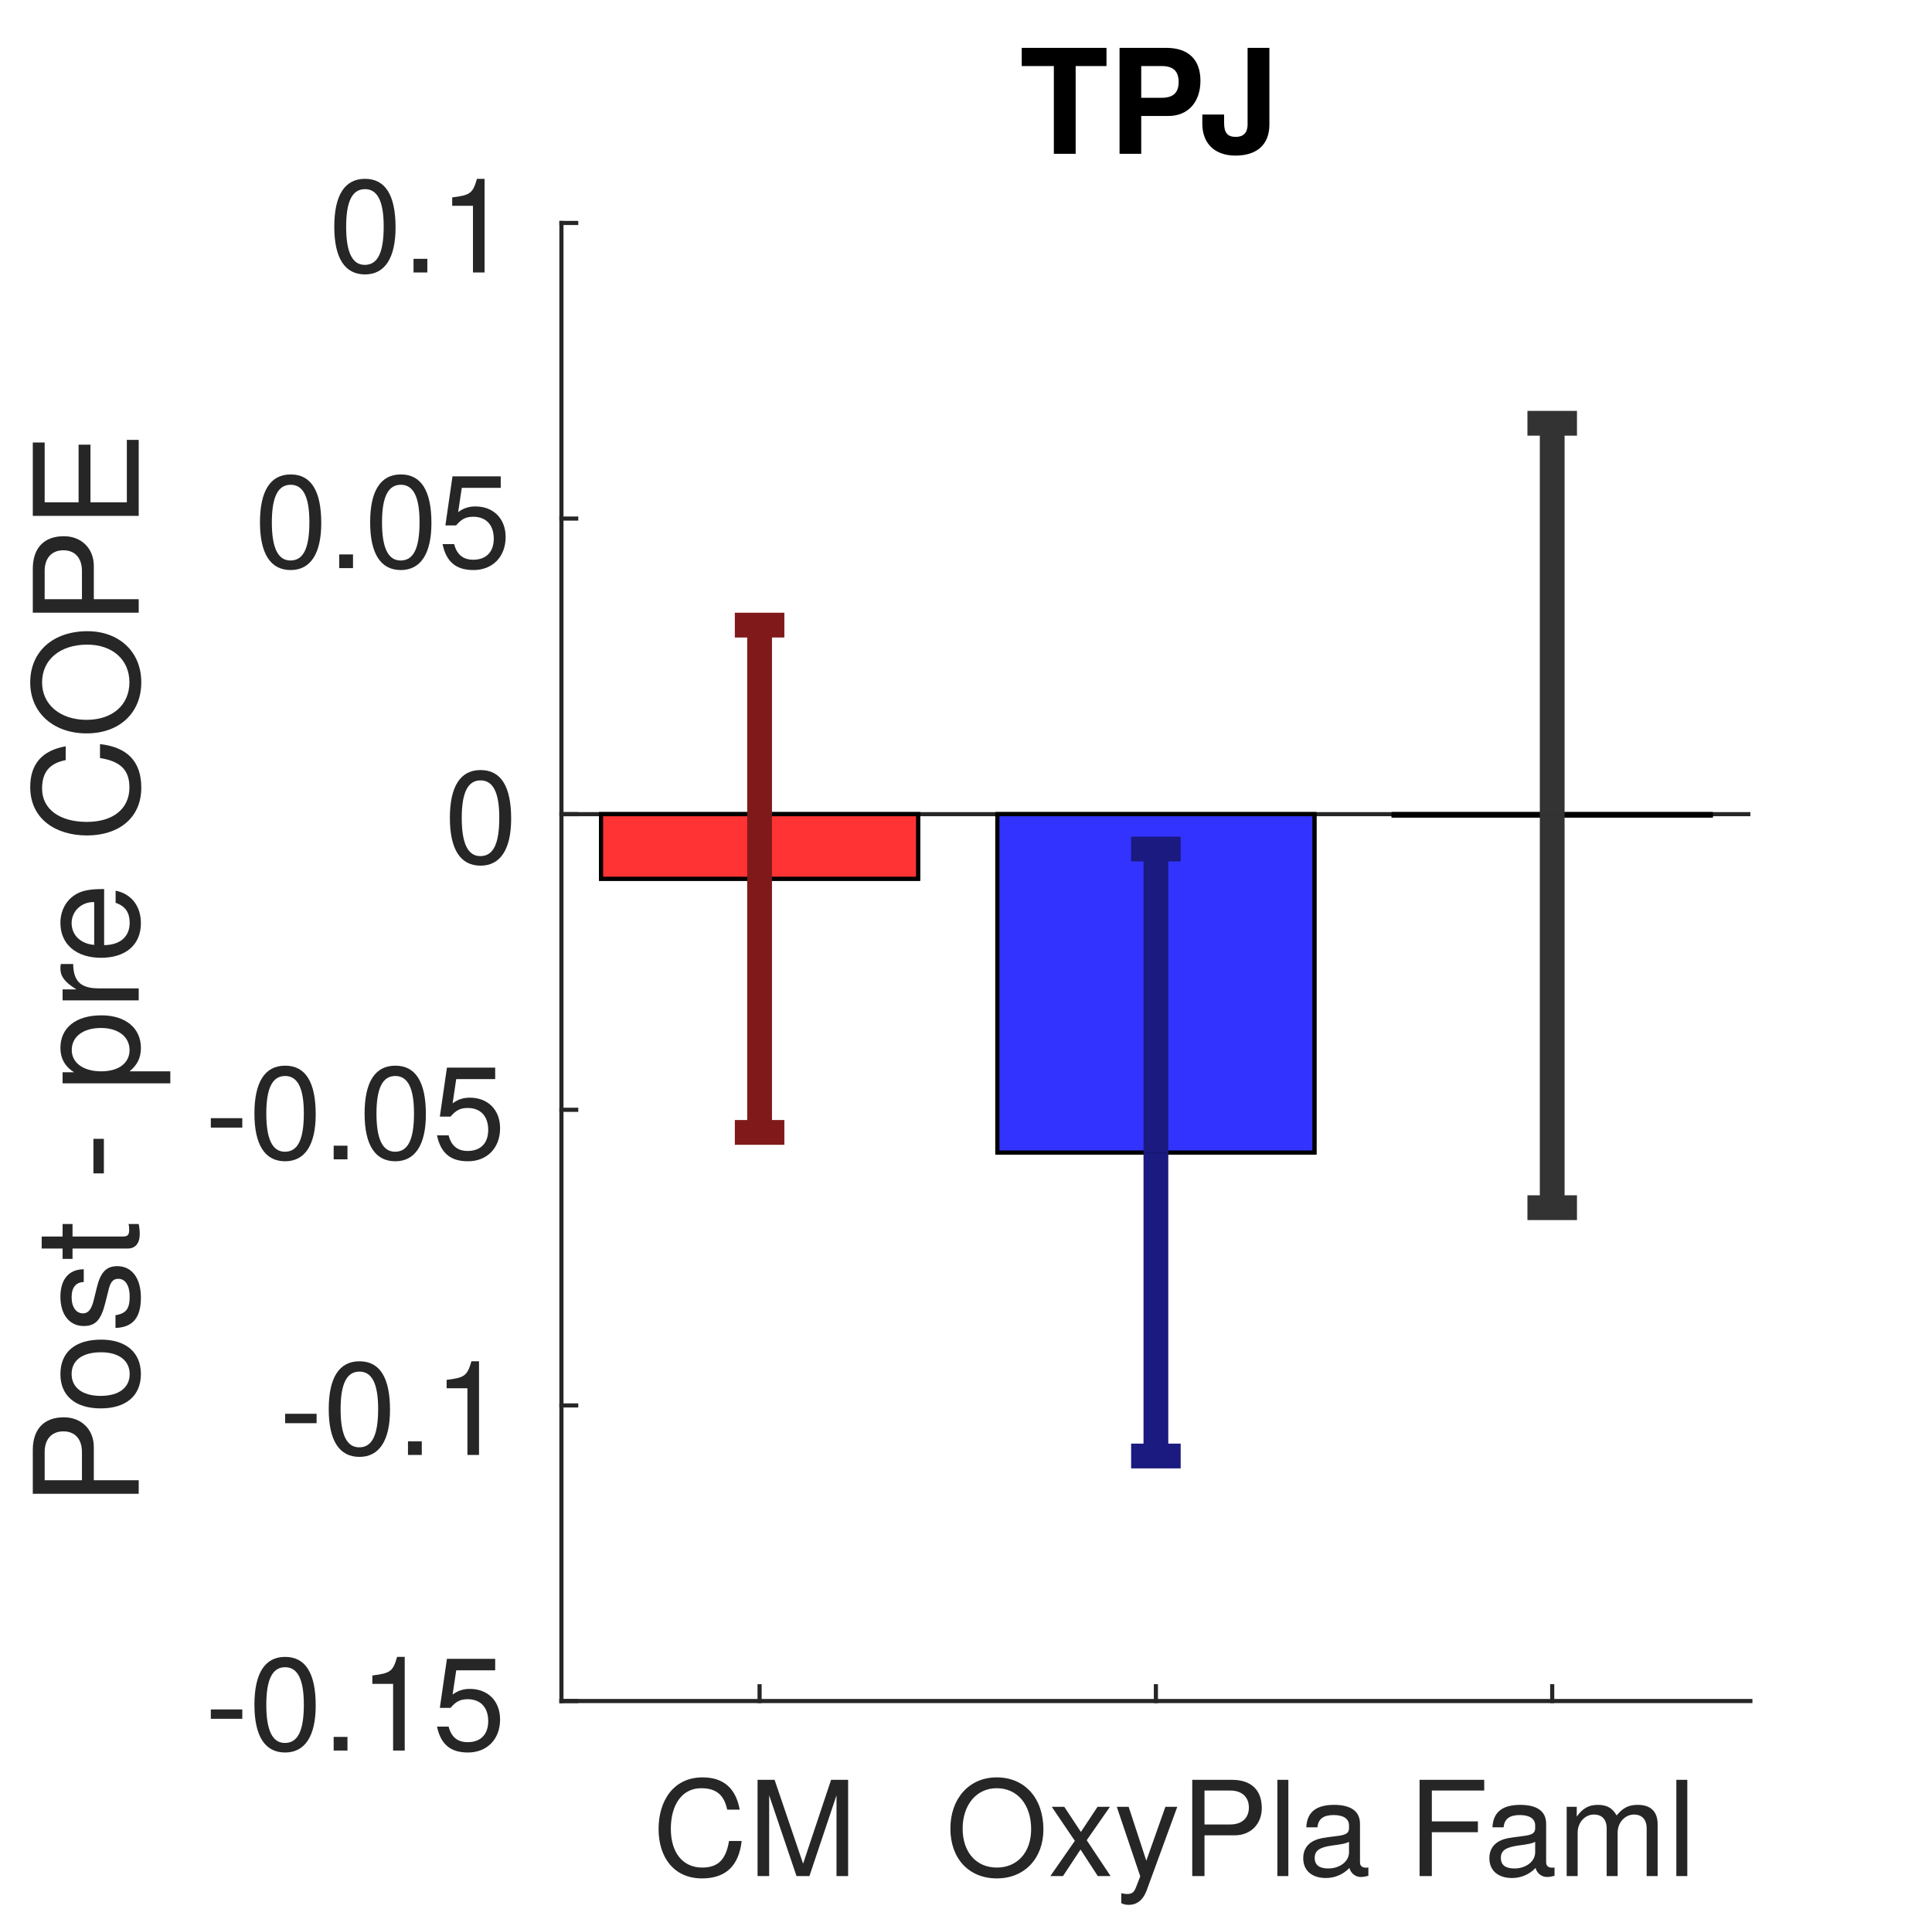
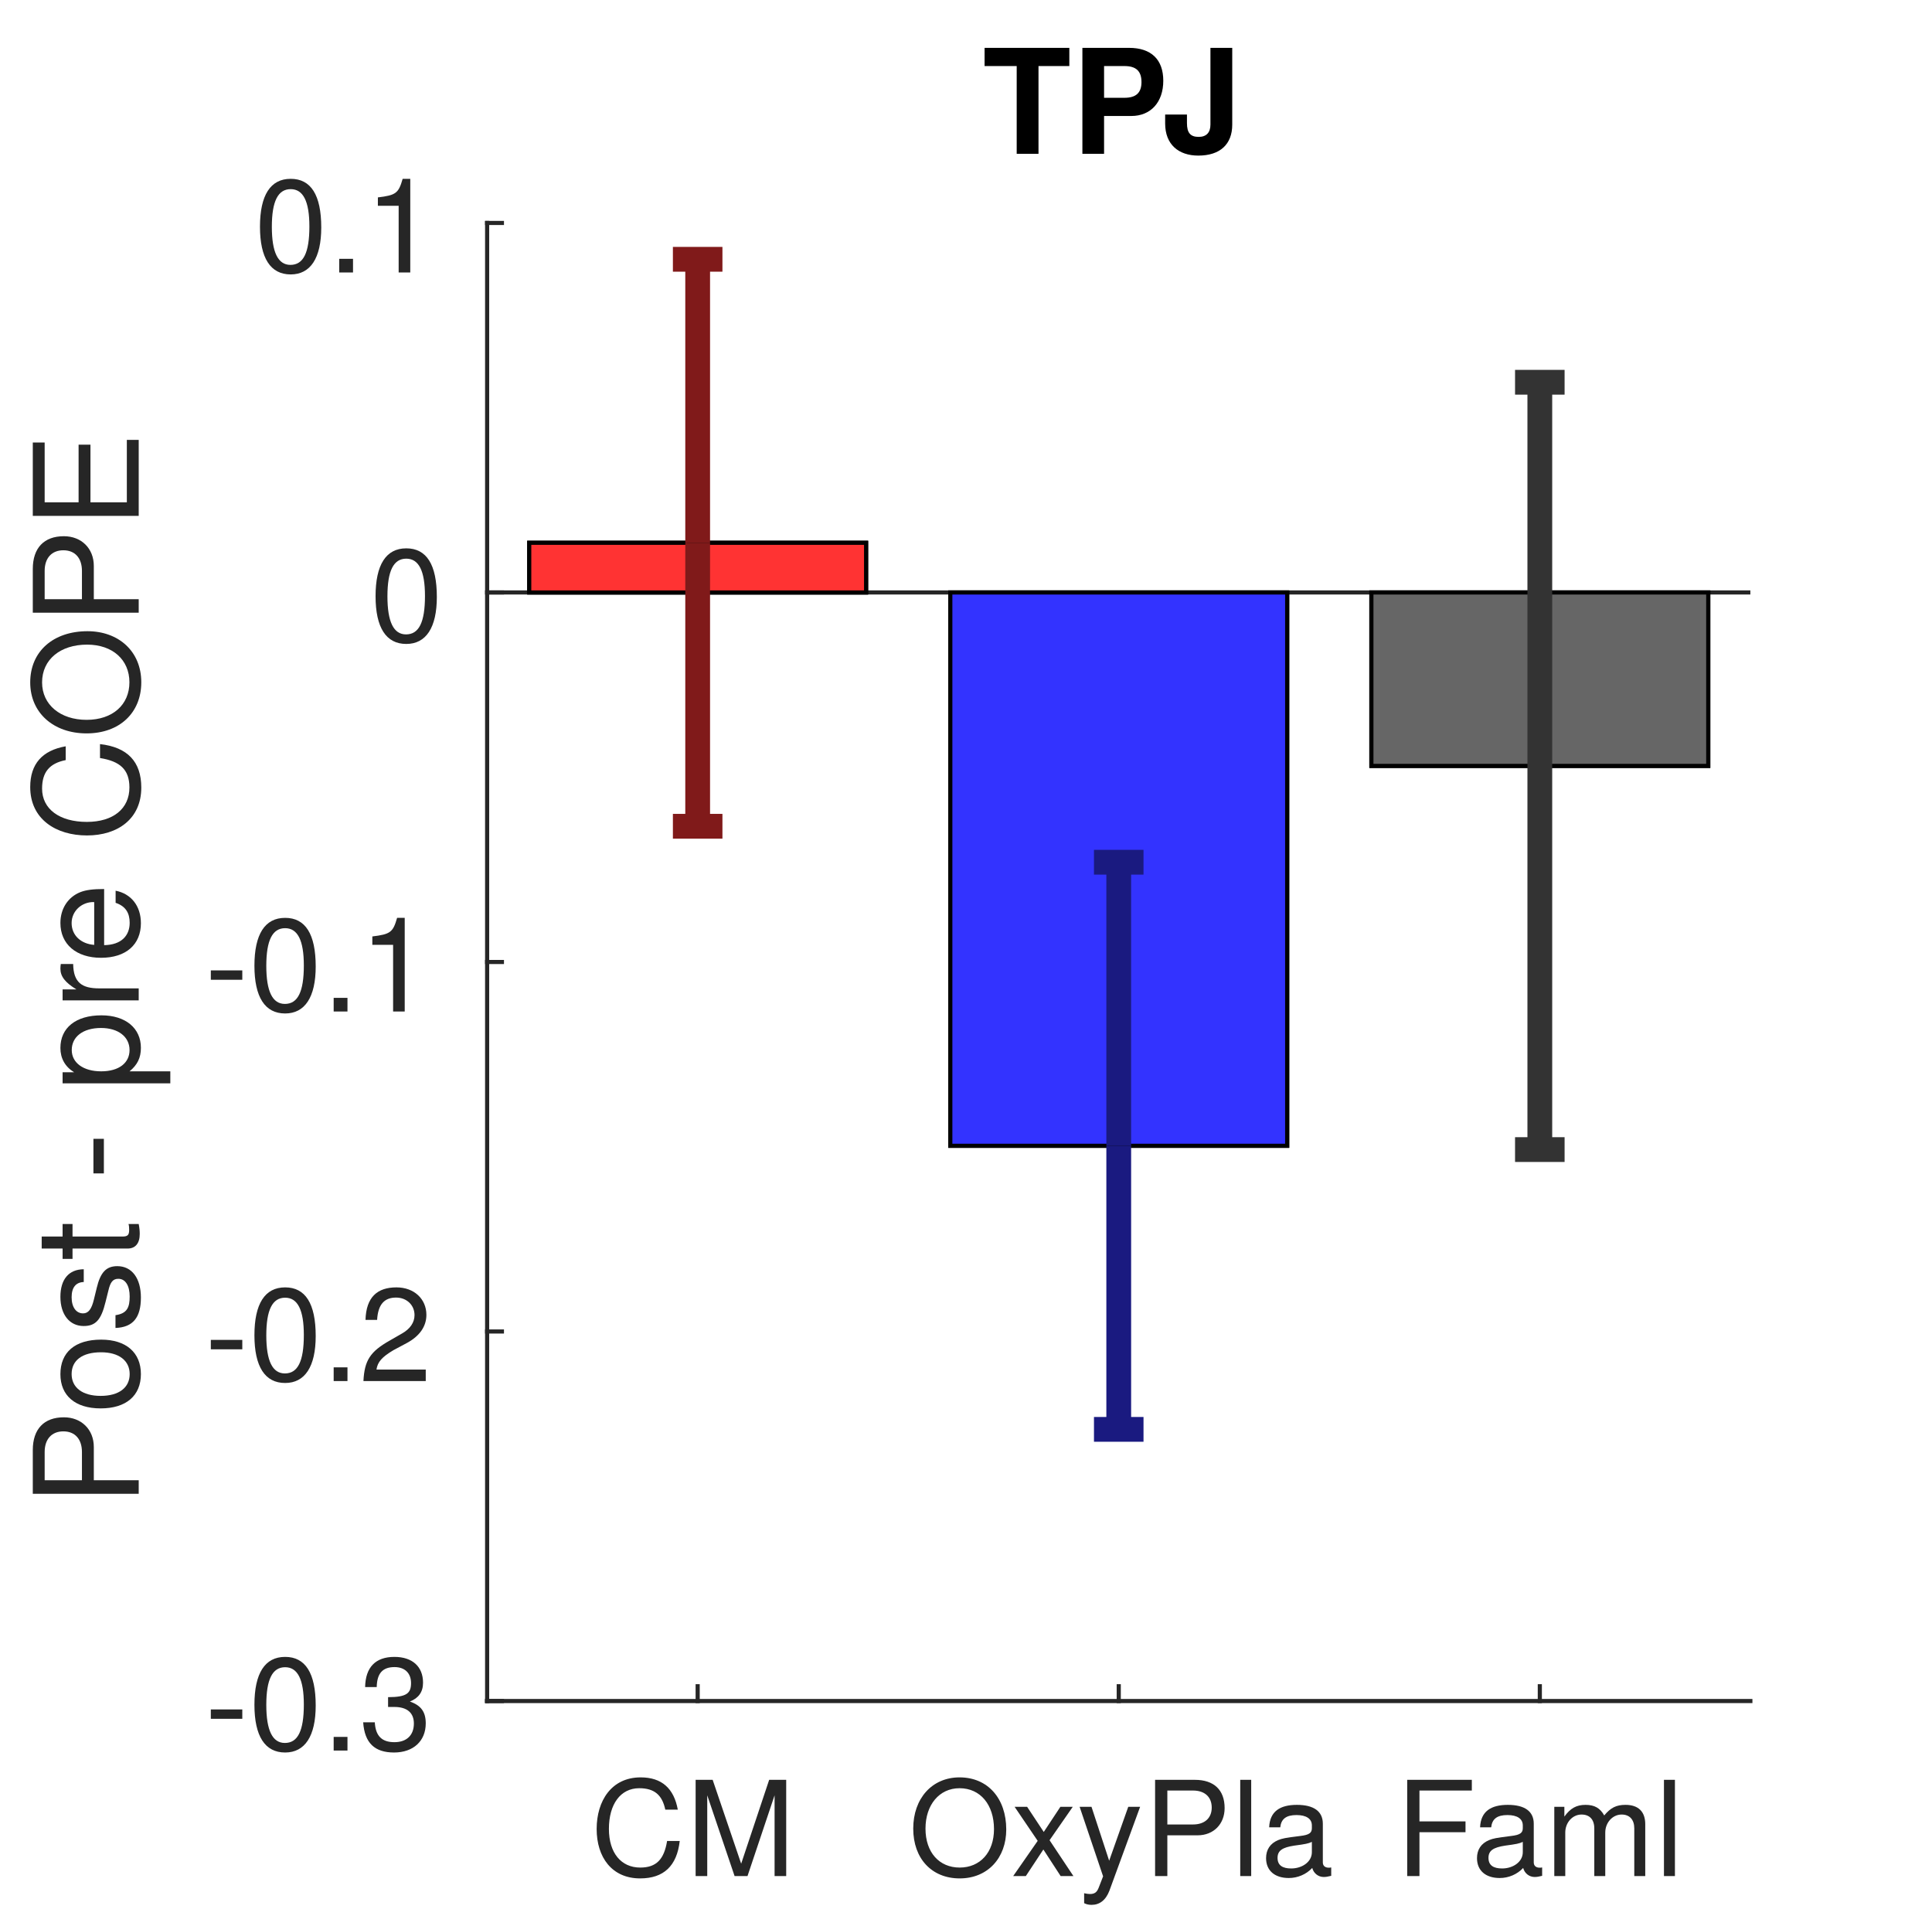
<svg xmlns="http://www.w3.org/2000/svg" style="fill-opacity:1; color-rendering:auto; color-interpolation:auto; text-rendering:auto; stroke:black; stroke-linecap:square; stroke-miterlimit:10; shape-rendering:auto; stroke-opacity:1; fill:black; stroke-dasharray:none; font-weight:normal; stroke-width:1; font-family:'Dialog'; font-style:normal; stroke-linejoin:miter; font-size:12px; stroke-dashoffset:0; image-rendering:auto;" width="234" height="232">
  <defs id="genericDefs" />
  <g>
    <defs id="defs1">
      <clipPath clipPathUnits="userSpaceOnUse" id="clipPath1">
        <path d="M0 0 L234 0 L234 232 L0 232 L0 0 Z" />
      </clipPath>
      <font horiz-adv-x="50.0" id="font1">
        <font-face ascent="95.2" descent="21.3" units-per-em="100" style="font-style:normal; font-family:Helvetica Neue; font-weight:normal;" />
        <missing-glyph horiz-adv-x="50.0" d="M40.9 66.6 L10.2 66.6 L10.2 4.7 L40.9 4.7 ZM46 71.2 L46 0.1 L5.1 0.1 L5.1 71.2 Z" />
        <glyph unicode="M" horiz-adv-x="87.1" d="M8 71.4 L8 0 L17 0 L17 59.4 L17.2 59.4 L39.5 0 L47.6 0 L69.9 59.4 L70.1 59.4 L70.1 0 L79.1 0 L79.1 71.4 L66.1 71.4 L43.5 11.4 L21 71.4 Z" />
        <glyph unicode="C" horiz-adv-x="72.2" d="M58 49.9 L67.5 49.9 Q66.7 55.6 64.1 59.95 Q61.5 64.3 57.6 67.2 Q53.7 70.1 48.7 71.6 Q43.7 73.1 38.1 73.1 Q29.9 73.1 23.55 70.15 Q17.2 67.2 12.95 62.1 Q8.7 57 6.5 50.15 Q4.3 43.3 4.3 35.5 Q4.3 27.7 6.35 20.9 Q8.4 14.1 12.5 9.1 Q16.6 4.1 22.8 1.25 Q29 -1.6 37.3 -1.6 Q51 -1.6 58.9 5.9 Q66.8 13.4 68.2 26.9 L58.7 26.9 Q58.4 22.5 56.9 18.7 Q55.4 14.9 52.75 12.15 Q50.1 9.4 46.45 7.85 Q42.8 6.3 38.1 6.3 Q31.7 6.3 27.1 8.7 Q22.5 11.1 19.55 15.15 Q16.6 19.2 15.2 24.65 Q13.8 30.1 13.8 36.2 Q13.8 41.8 15.2 47 Q16.6 52.2 19.55 56.25 Q22.5 60.3 27.05 62.7 Q31.6 65.1 38 65.1 Q45.5 65.1 50.95 61.3 Q56.4 57.5 58 49.9 Z" />
        <glyph unicode="a" horiz-adv-x="53.7" d="M52.2 0.2 Q50 -1.1 46.1 -1.1 Q42.8 -1.1 40.85 0.75 Q38.9 2.6 38.9 6.8 Q35.4 2.6 30.75 0.75 Q26.1 -1.1 20.7 -1.1 Q17.2 -1.1 14.05 -0.3 Q10.9 0.5 8.6 2.2 Q6.3 3.9 4.95 6.65 Q3.6 9.4 3.6 13.3 Q3.6 17.7 5.1 20.5 Q6.6 23.3 9.05 25.05 Q11.5 26.8 14.65 27.7 Q17.8 28.6 21.1 29.2 Q24.6 29.9 27.75 30.25 Q30.9 30.6 33.3 31.25 Q35.7 31.9 37.1 33.15 Q38.5 34.4 38.5 36.8 Q38.5 39.6 37.45 41.3 Q36.4 43 34.75 43.9 Q33.1 44.8 31.05 45.1 Q29 45.4 27 45.4 Q21.6 45.4 18 43.35 Q14.4 41.3 14.1 35.6 L5.6 35.6 Q5.8 40.4 7.6 43.7 Q9.4 47 12.4 49.05 Q15.4 51.1 19.25 52 Q23.1 52.9 27.5 52.9 Q31 52.9 34.45 52.4 Q37.9 51.9 40.7 50.35 Q43.5 48.8 45.2 46 Q46.9 43.2 46.9 38.7 L46.9 12.1 Q46.9 9.1 47.25 7.7 Q47.6 6.3 49.6 6.3 Q50.7 6.3 52.2 6.8 ZM38.4 26.7 Q36.8 25.5 34.2 24.95 Q31.6 24.4 28.75 24.05 Q25.9 23.7 23 23.25 Q20.1 22.8 17.8 21.8 Q15.5 20.8 14.05 18.95 Q12.6 17.1 12.6 13.9 Q12.6 11.8 13.45 10.35 Q14.3 8.9 15.65 8 Q17 7.1 18.8 6.7 Q20.6 6.3 22.6 6.3 Q26.8 6.3 29.8 7.45 Q32.8 8.6 34.7 10.35 Q36.6 12.1 37.5 14.15 Q38.4 16.2 38.4 18 Z" />
        <glyph unicode="l" horiz-adv-x="22.2" d="M6.9 71.4 L6.9 0 L15.4 0 L15.4 71.4 Z" />
        <glyph unicode="P" horiz-adv-x="64.8" d="M17.3 37.2 L17.3 63.4 L35.9 63.4 Q44 63.4 47.75 60.05 Q51.5 56.7 51.5 50.3 Q51.5 43.9 47.75 40.5 Q44 37.1 35.9 37.2 ZM7.8 71.4 L7.8 0 L17.3 0 L17.3 29.2 L39.1 29.2 Q49.9 29.1 55.45 34.7 Q61 40.3 61 50.3 Q61 60.3 55.45 65.85 Q49.9 71.4 39.1 71.4 Z" />
        <glyph unicode="y" horiz-adv-x="50.0" d="M26.7 -6.9 Q25.2 -10.7 23.75 -13.3 Q22.3 -15.9 20.55 -17.55 Q18.8 -19.2 16.65 -19.95 Q14.5 -20.7 11.7 -20.7 Q10.2 -20.7 8.7 -20.5 Q7.2 -20.3 5.8 -19.8 L5.8 -12 Q6.9 -12.5 8.35 -12.85 Q9.8 -13.2 10.8 -13.2 Q13.4 -13.2 15.15 -11.95 Q16.9 -10.7 17.8 -8.4 L21.3 0.3 L0.8 51.7 L10.4 51.7 L25.5 9.4 L25.7 9.4 L40.2 51.7 L49.2 51.7 Z" />
        <glyph unicode="x" horiz-adv-x="51.8" d="M20.3 27.2 L0.9 0 L11.2 0 L25.6 21.4 L40 0 L50.9 0 L30.9 27.9 L48.7 51.7 L38.5 51.7 L25.6 33.6 L13.2 51.7 L2.3 51.7 Z" />
        <glyph unicode="O" horiz-adv-x="76.0" d="M13.3 35.7 Q13.3 41.1 14.7 46.35 Q16.1 51.6 19.1 55.8 Q22.1 60 26.8 62.55 Q31.5 65.1 38 65.1 Q44.5 65.1 49.2 62.55 Q53.9 60 56.9 55.8 Q59.9 51.6 61.3 46.35 Q62.7 41.1 62.7 35.7 Q62.7 30.3 61.3 25.05 Q59.9 19.8 56.9 15.6 Q53.9 11.4 49.2 8.85 Q44.5 6.3 38 6.3 Q31.5 6.3 26.8 8.85 Q22.1 11.4 19.1 15.6 Q16.1 19.8 14.7 25.05 Q13.3 30.3 13.3 35.7 ZM3.8 35.7 Q3.8 28.4 5.95 21.65 Q8.1 14.9 12.4 9.7 Q16.7 4.5 23.1 1.45 Q29.5 -1.6 38 -1.6 Q46.5 -1.6 52.9 1.45 Q59.3 4.5 63.6 9.7 Q67.9 14.9 70.05 21.65 Q72.2 28.4 72.2 35.7 Q72.2 43 70.05 49.75 Q67.9 56.5 63.6 61.7 Q59.3 66.9 52.9 70 Q46.5 73.1 38 73.1 Q29.5 73.1 23.1 70 Q16.7 66.9 12.4 61.7 Q8.1 56.5 5.95 49.75 Q3.8 43 3.8 35.7 Z" />
        <glyph unicode="m" horiz-adv-x="85.3" d="M6.4 51.7 L6.4 0 L14.9 0 L14.9 32.2 Q14.9 33.7 15.65 35.95 Q16.4 38.2 18.05 40.3 Q19.7 42.4 22.35 43.9 Q25 45.4 28.7 45.4 Q31.6 45.4 33.45 44.55 Q35.3 43.7 36.4 42.15 Q37.5 40.6 37.95 38.5 Q38.4 36.4 38.4 33.9 L38.4 0 L46.9 0 L46.9 32.2 Q46.9 38.2 50.5 41.8 Q54.1 45.4 60.4 45.4 Q63.5 45.4 65.45 44.5 Q67.4 43.6 68.5 42.05 Q69.6 40.5 70 38.4 Q70.4 36.3 70.4 33.9 L70.4 0 L78.9 0 L78.9 37.9 Q78.9 41.9 77.65 44.75 Q76.4 47.6 74.15 49.4 Q71.9 51.2 68.75 52.05 Q65.6 52.9 61.7 52.9 Q56.6 52.9 52.35 50.6 Q48.1 48.3 45.5 44.1 Q43.9 48.9 40 50.9 Q36.1 52.9 31.3 52.9 Q20.4 52.9 14.6 44.1 L14.4 44.1 L14.4 51.7 Z" />
        <glyph unicode="F" horiz-adv-x="57.4" d="M7.8 71.4 L7.8 0 L17.3 0 L17.3 32.7 L50.1 32.7 L50.1 40.7 L17.3 40.7 L17.3 63.4 L54.7 63.4 L54.7 71.4 Z" />
-         <glyph unicode="5" horiz-adv-x="55.6" d="M47 62.2 L47 69.7 L12 69.7 L5.4 32.9 L12.7 32.5 Q15.2 35.5 18.45 37.35 Q21.7 39.2 25.9 39.2 Q29.5 39.2 32.45 38 Q35.4 36.8 37.5 34.65 Q39.6 32.5 40.75 29.55 Q41.9 26.6 41.9 23.1 Q41.9 18.9 40.7 15.75 Q39.5 12.6 37.45 10.5 Q35.4 8.4 32.65 7.35 Q29.9 6.3 26.9 6.3 Q23.7 6.3 21.05 7.25 Q18.4 8.2 16.45 9.95 Q14.5 11.7 13.35 14.05 Q12.2 16.4 12 19.1 L3.5 19.1 Q3.6 14.3 5.4 10.5 Q7.2 6.7 10.3 4.15 Q13.4 1.6 17.45 0.25 Q21.5 -1.1 26.1 -1.1 Q32.3 -1.1 36.95 0.85 Q41.6 2.8 44.7 6.1 Q47.8 9.4 49.35 13.65 Q50.9 17.9 50.9 22.4 Q50.9 28.5 49.1 33.05 Q47.3 37.6 44.2 40.65 Q41.1 43.7 36.9 45.2 Q32.7 46.7 28 46.7 Q24.4 46.7 20.75 45.45 Q17.1 44.2 14.8 41.6 L14.6 41.8 L18.4 62.2 Z" />
-         <glyph unicode="1" horiz-adv-x="55.6" d="M35.6 0 L35.6 70.9 L29.1 70.9 Q28.4 66.9 26.5 64.3 Q24.6 61.7 21.85 60.2 Q19.1 58.7 15.7 58.15 Q12.3 57.6 8.7 57.6 L8.7 50.8 L27.1 50.8 L27.1 0 Z" />
+         <glyph unicode="3" horiz-adv-x="55.6" d="M21.8 40.5 L21.8 33.3 Q24.2 33.6 26.9 33.6 Q30.1 33.6 32.85 32.75 Q35.6 31.9 37.6 30.15 Q39.6 28.4 40.8 25.85 Q42 23.3 42 20 Q42 16.8 40.75 14.25 Q39.5 11.7 37.4 9.95 Q35.3 8.2 32.5 7.25 Q29.7 6.3 26.6 6.3 Q19.3 6.3 15.5 10.65 Q11.7 15 11.5 21.9 L3 21.9 Q2.9 16.4 4.55 12.1 Q6.2 7.8 9.3 4.85 Q12.4 1.9 16.8 0.4 Q21.2 -1.1 26.6 -1.1 Q31.6 -1.1 36.05 0.25 Q40.5 1.6 43.8 4.3 Q47.1 7 49.05 11.05 Q51 15.1 51 20.4 Q51 26.8 47.85 31.5 Q44.7 36.2 38.2 37.6 L38.2 37.8 Q42.4 39.7 45.2 43.4 Q48 47.1 48 51.9 Q48 56.8 46.35 60.4 Q44.7 64 41.8 66.3 Q38.9 68.6 34.95 69.75 Q31 70.9 26.4 70.9 Q21.1 70.9 17.05 69.2 Q13 67.5 10.3 64.5 Q7.6 61.5 6.15 57.3 Q4.7 53.1 4.5 48 L13 48 Q13 51.1 13.8 53.9 Q14.6 56.7 16.25 58.8 Q17.9 60.9 20.45 62.15 Q23 63.4 26.4 63.4 Q31.8 63.4 35.4 60.55 Q39 57.7 39 52 Q39 49.2 37.9 47 Q36.8 44.8 34.95 43.35 Q33.1 41.9 30.65 41.15 Q28.2 40.4 25.5 40.4 L23.7 40.4 Q23.2 40.4 22.7 40.4 Q22.3 40.4 21.8 40.5 Z" />
        <glyph unicode="." horiz-adv-x="27.8" d="M8.3 11.1 L8.3 0 L19.4 0 L19.4 11.1 Z" />
        <glyph unicode="0" horiz-adv-x="55.6" d="M13.2 34.9 Q13.2 37.5 13.25 40.65 Q13.3 43.8 13.75 46.95 Q14.2 50.1 15.05 53.1 Q15.9 56.1 17.55 58.35 Q19.2 60.6 21.7 62 Q24.2 63.4 27.8 63.4 Q31.4 63.4 33.9 62 Q36.4 60.6 38.05 58.35 Q39.7 56.1 40.55 53.1 Q41.4 50.1 41.85 46.95 Q42.3 43.8 42.35 40.65 Q42.4 37.5 42.4 34.9 Q42.4 30.9 42.15 25.95 Q41.9 21 40.55 16.65 Q39.2 12.3 36.2 9.3 Q33.2 6.3 27.8 6.3 Q22.4 6.3 19.4 9.3 Q16.4 12.3 15.05 16.65 Q13.7 21 13.45 25.95 Q13.2 30.9 13.2 34.9 ZM4.2 34.8 Q4.2 30.9 4.4 26.7 Q4.6 22.5 5.4 18.5 Q6.2 14.5 7.7 10.95 Q9.2 7.4 11.8 4.7 Q14.4 2 18.35 0.45 Q22.3 -1.1 27.8 -1.1 Q33.4 -1.1 37.3 0.45 Q41.2 2 43.8 4.7 Q46.4 7.4 47.9 10.95 Q49.4 14.5 50.2 18.5 Q51 22.5 51.2 26.7 Q51.4 30.9 51.4 34.8 Q51.4 38.7 51.2 42.9 Q51 47.1 50.2 51.1 Q49.4 55.1 47.9 58.7 Q46.4 62.3 43.8 65 Q41.2 67.7 37.25 69.3 Q33.3 70.9 27.8 70.9 Q22.3 70.9 18.35 69.3 Q14.4 67.7 11.8 65 Q9.2 62.3 7.7 58.7 Q6.2 55.1 5.4 51.1 Q4.6 47.1 4.4 42.9 Q4.2 38.7 4.2 34.8 Z" />
        <glyph unicode="-" horiz-adv-x="38.9" d="M5 31.8 L5 23.8 L33.9 23.8 L33.9 31.8 Z" />
+         <glyph unicode="2" horiz-adv-x="55.6" d="M4.4 45.8 L12.9 45.8 Q12.8 49 13.55 52.15 Q14.3 55.3 16 57.8 Q17.7 60.3 20.35 61.85 Q23 63.4 26.7 63.4 Q29.5 63.4 32 62.5 Q34.5 61.6 36.35 59.9 Q38.2 58.2 39.3 55.85 Q40.4 53.5 40.4 50.6 Q40.4 46.9 39.25 44.1 Q38.1 41.3 35.85 38.9 Q33.6 36.5 30.2 34.15 Q26.8 31.8 22.3 29 Q18.6 26.8 15.2 24.3 Q11.8 21.8 9.1 18.5 Q6.4 15.2 4.65 10.75 Q2.9 6.3 2.4 0 L48.7 0 L48.7 7.5 L12.3 7.5 Q12.9 10.8 14.85 13.35 Q16.8 15.9 19.55 18.1 Q22.3 20.3 25.6 22.25 Q28.9 24.2 32.2 26.2 Q35.5 28.3 38.6 30.6 Q41.7 32.9 44.1 35.75 Q46.5 38.6 47.95 42.2 Q49.4 45.8 49.4 50.5 Q49.4 55.5 47.65 59.3 Q45.9 63.1 42.9 65.65 Q39.9 68.2 35.85 69.55 Q31.8 70.9 27.2 70.9 Q21.6 70.9 17.2 69 Q12.8 67.1 9.85 63.75 Q6.9 60.4 5.5 55.8 Q4.1 51.2 4.4 45.8 Z" />
+         <glyph unicode="1" horiz-adv-x="55.6" d="M35.6 0 L35.6 70.9 L29.1 70.9 Q28.4 66.9 26.5 64.3 Q24.6 61.7 21.85 60.2 Q19.1 58.7 15.7 58.15 Q12.3 57.6 8.7 57.6 L8.7 50.8 L27.1 50.8 L27.1 0 Z" />
        <glyph unicode="E" horiz-adv-x="61.1" d="M7.8 71.4 L7.8 0 L57.4 0 L57.4 8 L17.3 8 L17.3 32.7 L54.4 32.7 L54.4 40.7 L17.3 40.7 L17.3 63.4 L57.1 63.4 L57.1 71.4 Z" />
        <glyph unicode="e" horiz-adv-x="53.7" d="M42.3 30.8 L12.6 30.8 Q12.8 33.8 13.9 36.45 Q15 39.1 16.9 41.1 Q18.8 43.1 21.45 44.25 Q24.1 45.4 27.4 45.4 Q30.6 45.4 33.25 44.25 Q35.9 43.1 37.85 41.15 Q39.8 39.2 40.95 36.5 Q42.1 33.8 42.3 30.8 ZM50.5 16.4 L42.1 16.4 Q41 11.3 37.55 8.8 Q34.1 6.3 28.7 6.3 Q24.5 6.3 21.4 7.7 Q18.3 9.1 16.3 11.45 Q14.3 13.8 13.4 16.85 Q12.5 19.9 12.6 23.3 L51.3 23.3 Q51.5 28 50.45 33.2 Q49.4 38.4 46.65 42.8 Q43.9 47.2 39.35 50.05 Q34.8 52.9 27.9 52.9 Q22.6 52.9 18.15 50.9 Q13.7 48.9 10.45 45.3 Q7.2 41.7 5.4 36.8 Q3.6 31.9 3.6 26 Q3.8 20.1 5.35 15.1 Q6.9 10.1 10 6.5 Q13.1 2.9 17.65 0.9 Q22.2 -1.1 28.4 -1.1 Q37.2 -1.1 43 3.3 Q48.8 7.7 50.5 16.4 Z" />
        <glyph unicode="r" horiz-adv-x="33.3" d="M6.1 51.7 L6.1 0 L14.6 0 L14.6 23 Q14.6 28 15.6 31.85 Q16.6 35.7 18.8 38.4 Q21 41.1 24.6 42.5 Q28.2 43.9 33.3 43.9 L33.3 52.9 Q26.4 53.1 21.9 50.1 Q17.4 47.1 14.3 40.8 L14.1 40.8 L14.1 51.7 Z" />
        <glyph unicode="p" horiz-adv-x="59.3" d="M6.7 51.7 L6.7 -19.7 L15.2 -19.7 L15.2 6.9 L15.4 6.9 Q16.8 4.6 18.85 3.05 Q20.9 1.5 23.2 0.6 Q25.5 -0.3 27.85 -0.7 Q30.2 -1.1 32.1 -1.1 Q38 -1.1 42.45 1 Q46.9 3.1 49.85 6.75 Q52.8 10.4 54.25 15.3 Q55.7 20.2 55.7 25.7 Q55.7 31.2 54.2 36.1 Q52.7 41 49.75 44.75 Q46.8 48.5 42.35 50.7 Q37.9 52.9 31.9 52.9 Q26.5 52.9 22 50.95 Q17.5 49 15.4 44.7 L15.2 44.7 L15.2 51.7 ZM46.7 26.3 Q46.7 22.5 45.9 18.9 Q45.1 15.3 43.3 12.5 Q41.5 9.7 38.55 8 Q35.6 6.3 31.2 6.3 Q26.8 6.3 23.7 7.95 Q20.6 9.6 18.65 12.3 Q16.7 15 15.8 18.55 Q14.9 22.1 14.9 25.9 Q14.9 29.5 15.75 33 Q16.6 36.5 18.5 39.25 Q20.4 42 23.4 43.7 Q26.4 45.4 30.7 45.4 Q34.8 45.4 37.85 43.8 Q40.9 42.2 42.85 39.5 Q44.8 36.8 45.75 33.35 Q46.7 29.9 46.7 26.3 Z" />
        <glyph unicode=" " horiz-adv-x="27.8" d="" />
        <glyph unicode="t" horiz-adv-x="31.5" d="M18.2 51.7 L18.2 67.2 L9.7 67.2 L9.7 51.7 L0.9 51.7 L0.9 44.2 L9.7 44.2 L9.7 11.3 Q9.7 7.7 10.4 5.5 Q11.1 3.3 12.55 2.1 Q14 0.9 16.35 0.45 Q18.7 0 22 0 L28.5 0 L28.5 7.5 L24.6 7.5 Q22.6 7.5 21.35 7.65 Q20.1 7.8 19.4 8.3 Q18.7 8.8 18.45 9.7 Q18.2 10.6 18.2 12.1 L18.2 44.2 L28.5 44.2 L28.5 51.7 Z" />
        <glyph unicode="s" horiz-adv-x="50.0" d="M11.6 16.3 L3.1 16.3 Q3.3 11.5 5.1 8.15 Q6.9 4.8 9.9 2.75 Q12.9 0.7 16.8 -0.2 Q20.7 -1.1 25 -1.1 Q28.9 -1.1 32.85 -0.35 Q36.8 0.4 39.95 2.3 Q43.1 4.2 45.05 7.3 Q47 10.4 47 15.1 Q47 18.8 45.55 21.3 Q44.1 23.8 41.75 25.45 Q39.4 27.1 36.35 28.1 Q33.3 29.1 30.1 29.8 Q27.1 30.5 24.1 31.15 Q21.1 31.8 18.7 32.75 Q16.3 33.7 14.75 35.15 Q13.2 36.6 13.2 38.8 Q13.2 40.8 14.2 42.05 Q15.2 43.3 16.8 44.05 Q18.4 44.8 20.35 45.1 Q22.3 45.4 24.2 45.4 Q26.3 45.4 28.35 44.95 Q30.4 44.5 32.1 43.5 Q33.8 42.5 34.9 40.85 Q36 39.2 36.2 36.7 L44.7 36.7 Q44.4 41.4 42.7 44.55 Q41 47.7 38.15 49.55 Q35.3 51.4 31.6 52.15 Q27.9 52.9 23.5 52.9 Q20.1 52.9 16.65 52.05 Q13.2 51.2 10.45 49.45 Q7.7 47.7 5.95 44.9 Q4.2 42.1 4.2 38.2 Q4.2 33.2 6.7 30.4 Q9.2 27.6 12.95 26.05 Q16.7 24.5 21.1 23.65 Q25.5 22.8 29.25 21.75 Q33 20.7 35.5 19 Q38 17.3 38 14 Q38 11.6 36.8 10.05 Q35.6 8.5 33.75 7.7 Q31.9 6.9 29.7 6.6 Q27.5 6.3 25.5 6.3 Q22.9 6.3 20.45 6.8 Q18 7.3 16.05 8.45 Q14.1 9.6 12.9 11.55 Q11.7 13.5 11.6 16.3 Z" />
        <glyph unicode="o" horiz-adv-x="57.4" d="M12.6 25.8 Q12.6 30.5 13.85 34.15 Q15.1 37.8 17.3 40.3 Q19.5 42.8 22.45 44.1 Q25.4 45.4 28.7 45.4 Q32 45.4 34.95 44.1 Q37.9 42.8 40.1 40.3 Q42.3 37.8 43.55 34.15 Q44.8 30.5 44.8 25.8 Q44.8 21.1 43.55 17.45 Q42.3 13.8 40.1 11.35 Q37.9 8.9 34.95 7.6 Q32 6.3 28.7 6.3 Q25.4 6.3 22.45 7.6 Q19.5 8.9 17.3 11.35 Q15.1 13.8 13.85 17.45 Q12.6 21.1 12.6 25.8 ZM3.6 25.8 Q3.6 20.1 5.2 15.2 Q6.8 10.3 10 6.65 Q13.2 3 17.9 0.95 Q22.6 -1.1 28.7 -1.1 Q34.9 -1.1 39.55 0.95 Q44.2 3 47.4 6.65 Q50.6 10.3 52.2 15.2 Q53.8 20.1 53.8 25.8 Q53.8 31.5 52.2 36.45 Q50.6 41.4 47.4 45.05 Q44.2 48.7 39.55 50.8 Q34.9 52.9 28.7 52.9 Q22.6 52.9 17.9 50.8 Q13.2 48.7 10 45.05 Q6.8 41.4 5.2 36.45 Q3.6 31.5 3.6 25.8 Z" />
      </font>
      <font horiz-adv-x="50.0" id="font2">
        <font-face ascent="97.5" descent="21.7" units-per-em="100" style="font-style:normal; font-family:Helvetica Neue; font-weight:bold;" />
        <missing-glyph horiz-adv-x="50.0" d="M39.1 60.7 L11.1 60.7 L11.1 9.5 L39.1 9.5 ZM48.2 69.8 L48.2 0.3 L1.7 0.3 L1.7 69.8 Z" />
        <glyph unicode="J" horiz-adv-x="55.6" d="M48.7 22.5 L48.7 71.4 L33 71.4 L33 23.2 Q33 21.3 32.85 19.25 Q32.7 17.2 31.95 15.45 Q31.2 13.7 29.5 12.6 Q27.8 11.5 24.7 11.5 Q21.9 11.5 20.15 12.4 Q18.4 13.3 17.4 14.85 Q16.4 16.4 16 18.6 Q15.6 20.8 15.6 23.4 L15.6 26.6 L1.4 26.6 L1.4 20.4 Q1.4 14.5 3.4 10.35 Q5.4 6.2 8.7 3.55 Q12 0.9 16.2 -0.35 Q20.4 -1.6 24.9 -1.6 Q32.9 -1.6 37.6 0.85 Q42.3 3.3 44.8 6.95 Q47.3 10.6 48 14.8 Q48.7 19 48.7 22.5 Z" />
        <glyph unicode="P" horiz-adv-x="66.7" d="M22.6 37.8 L22.6 59.2 L34.8 59.2 Q37.5 59.2 40 58.8 Q42.5 58.4 44.4 57.25 Q46.3 56.1 47.45 54 Q48.6 51.9 48.6 48.5 Q48.6 45.1 47.45 43 Q46.3 40.9 44.4 39.75 Q42.5 38.6 40 38.2 Q37.5 37.8 34.8 37.8 ZM6.9 71.4 L6.9 0 L22.6 0 L22.6 25.6 L39.1 25.6 Q45.8 25.6 50.5 27.55 Q55.2 29.5 58.15 32.7 Q61.1 35.9 62.45 40.05 Q63.8 44.2 63.8 48.5 Q63.8 52.9 62.45 57 Q61.1 61.1 58.15 64.3 Q55.2 67.5 50.5 69.45 Q45.8 71.4 39.1 71.4 Z" />
        <glyph unicode="T" horiz-adv-x="61.1" d="M22.7 58.2 L22.7 0 L38.4 0 L38.4 58.2 L59.8 58.2 L59.8 71.4 L1.3 71.4 L1.3 58.2 Z" />
      </font>
    </defs>
    <g style="fill:white; stroke:white;">
      <rect x="0" y="0" width="234" style="clip-path:url(#clipPath1); stroke:none;" height="232" />
    </g>
    <g style="fill:white; text-rendering:optimizeSpeed; color-rendering:optimizeSpeed; image-rendering:optimizeSpeed; shape-rendering:crispEdges; stroke:white; color-interpolation:sRGB;">
      <rect x="0" width="234" height="232" y="0" style="stroke:none;" />
-       <path style="stroke:none;" d="M68 206 L212 206 L212 27 L68 27 Z" />
+       <path style="stroke:none;" d="M59 206 L212 206 L212 27 L59 27 Z" />
    </g>
    <g style="fill:rgb(38,38,38); text-rendering:geometricPrecision; image-rendering:optimizeQuality; color-rendering:optimizeQuality; stroke-linejoin:round; stroke:rgb(38,38,38); color-interpolation:linearRGB; stroke-width:0.5;">
-       <line y2="206" style="fill:none;" x1="68" x2="212" y1="206" />
-       <line y2="204.21" style="fill:none;" x1="92" x2="92" y1="206" />
-       <line y2="204.21" style="fill:none;" x1="140" x2="140" y1="206" />
-       <line y2="204.21" style="fill:none;" x1="188" x2="188" y1="206" />
+       <line y2="206" style="fill:none;" x1="59" x2="212" y1="206" />
+       <line y2="204.21" style="fill:none;" x1="84.5" x2="84.5" y1="206" />
+       <line y2="204.21" style="fill:none;" x1="135.5" x2="135.5" y1="206" />
+       <line y2="204.21" style="fill:none;" x1="186.5" x2="186.5" y1="206" />
    </g>
-     <g transform="translate(92,211.2)" style="font-size:16px; fill:rgb(38,38,38); text-rendering:geometricPrecision; image-rendering:optimizeQuality; color-rendering:optimizeQuality; font-family:'Helvetica Neue'; stroke:rgb(38,38,38); color-interpolation:linearRGB;">
+     <g transform="translate(84.5,211.2)" style="font-size:16px; fill:rgb(38,38,38); text-rendering:geometricPrecision; image-rendering:optimizeQuality; color-rendering:optimizeQuality; font-family:'Helvetica Neue'; stroke:rgb(38,38,38); color-interpolation:linearRGB;">
      <text x="-13" xml:space="preserve" y="16" style="stroke:none;">CM</text>
    </g>
-     <g transform="translate(140,211.2)" style="font-size:16px; fill:rgb(38,38,38); text-rendering:geometricPrecision; image-rendering:optimizeQuality; color-rendering:optimizeQuality; font-family:'Helvetica Neue'; stroke:rgb(38,38,38); color-interpolation:linearRGB;">
+     <g transform="translate(135.5,211.2)" style="font-size:16px; fill:rgb(38,38,38); text-rendering:geometricPrecision; image-rendering:optimizeQuality; color-rendering:optimizeQuality; font-family:'Helvetica Neue'; stroke:rgb(38,38,38); color-interpolation:linearRGB;">
      <text x="-25.5" xml:space="preserve" y="16" style="stroke:none;">OxyPla</text>
    </g>
-     <g transform="translate(188,211.2)" style="font-size:16px; fill:rgb(38,38,38); text-rendering:geometricPrecision; image-rendering:optimizeQuality; color-rendering:optimizeQuality; font-family:'Helvetica Neue'; stroke:rgb(38,38,38); color-interpolation:linearRGB;">
+     <g transform="translate(186.5,211.2)" style="font-size:16px; fill:rgb(38,38,38); text-rendering:geometricPrecision; image-rendering:optimizeQuality; color-rendering:optimizeQuality; font-family:'Helvetica Neue'; stroke:rgb(38,38,38); color-interpolation:linearRGB;">
      <text x="-17.5" xml:space="preserve" y="16" style="stroke:none;">Faml</text>
    </g>
    <g style="fill:rgb(38,38,38); text-rendering:geometricPrecision; image-rendering:optimizeQuality; color-rendering:optimizeQuality; stroke-linejoin:round; stroke:rgb(38,38,38); color-interpolation:linearRGB; stroke-width:0.5;">
-       <line y2="27" style="fill:none;" x1="68" x2="68" y1="206" />
-       <line y2="206" style="fill:none;" x1="68" x2="69.79" y1="206" />
-       <line y2="170.2" style="fill:none;" x1="68" x2="69.79" y1="170.2" />
-       <line y2="134.4" style="fill:none;" x1="68" x2="69.79" y1="134.4" />
-       <line y2="98.6" style="fill:none;" x1="68" x2="69.79" y1="98.6" />
-       <line y2="62.8" style="fill:none;" x1="68" x2="69.79" y1="62.8" />
-       <line y2="27" style="fill:none;" x1="68" x2="69.79" y1="27" />
+       <line y2="27" style="fill:none;" x1="59" x2="59" y1="206" />
+       <line y2="206" style="fill:none;" x1="59" x2="60.79" y1="206" />
+       <line y2="161.25" style="fill:none;" x1="59" x2="60.79" y1="161.25" />
+       <line y2="116.5" style="fill:none;" x1="59" x2="60.79" y1="116.5" />
+       <line y2="71.75" style="fill:none;" x1="59" x2="60.79" y1="71.75" />
+       <line y2="27" style="fill:none;" x1="59" x2="60.79" y1="27" />
    </g>
-     <g transform="translate(62.8,206)" style="font-size:16px; fill:rgb(38,38,38); text-rendering:geometricPrecision; image-rendering:optimizeQuality; color-rendering:optimizeQuality; font-family:'Helvetica Neue'; stroke:rgb(38,38,38); color-interpolation:linearRGB;">
-       <text x="-38" xml:space="preserve" y="6" style="stroke:none;">-0.15</text>
+     <g transform="translate(53.8,206)" style="font-size:16px; fill:rgb(38,38,38); text-rendering:geometricPrecision; image-rendering:optimizeQuality; color-rendering:optimizeQuality; font-family:'Helvetica Neue'; stroke:rgb(38,38,38); color-interpolation:linearRGB;">
+       <text x="-29" xml:space="preserve" y="6" style="stroke:none;">-0.3</text>
    </g>
-     <g transform="translate(62.8,170.2)" style="font-size:16px; fill:rgb(38,38,38); text-rendering:geometricPrecision; image-rendering:optimizeQuality; color-rendering:optimizeQuality; font-family:'Helvetica Neue'; stroke:rgb(38,38,38); color-interpolation:linearRGB;">
+     <g transform="translate(53.8,161.25)" style="font-size:16px; fill:rgb(38,38,38); text-rendering:geometricPrecision; image-rendering:optimizeQuality; color-rendering:optimizeQuality; font-family:'Helvetica Neue'; stroke:rgb(38,38,38); color-interpolation:linearRGB;">
+       <text x="-29" xml:space="preserve" y="6" style="stroke:none;">-0.2</text>
+     </g>
+     <g transform="translate(53.8,116.5)" style="font-size:16px; fill:rgb(38,38,38); text-rendering:geometricPrecision; image-rendering:optimizeQuality; color-rendering:optimizeQuality; font-family:'Helvetica Neue'; stroke:rgb(38,38,38); color-interpolation:linearRGB;">
      <text x="-29" xml:space="preserve" y="6" style="stroke:none;">-0.1</text>
    </g>
-     <g transform="translate(62.8,134.4)" style="font-size:16px; fill:rgb(38,38,38); text-rendering:geometricPrecision; image-rendering:optimizeQuality; color-rendering:optimizeQuality; font-family:'Helvetica Neue'; stroke:rgb(38,38,38); color-interpolation:linearRGB;">
-       <text x="-38" xml:space="preserve" y="6" style="stroke:none;">-0.05</text>
-     </g>
-     <g transform="translate(62.8,98.6)" style="font-size:16px; fill:rgb(38,38,38); text-rendering:geometricPrecision; image-rendering:optimizeQuality; color-rendering:optimizeQuality; font-family:'Helvetica Neue'; stroke:rgb(38,38,38); color-interpolation:linearRGB;">
+     <g transform="translate(53.8,71.75)" style="font-size:16px; fill:rgb(38,38,38); text-rendering:geometricPrecision; image-rendering:optimizeQuality; color-rendering:optimizeQuality; font-family:'Helvetica Neue'; stroke:rgb(38,38,38); color-interpolation:linearRGB;">
      <text x="-9" xml:space="preserve" y="6" style="stroke:none;">0</text>
    </g>
-     <g transform="translate(62.8,62.8)" style="font-size:16px; fill:rgb(38,38,38); text-rendering:geometricPrecision; image-rendering:optimizeQuality; color-rendering:optimizeQuality; font-family:'Helvetica Neue'; stroke:rgb(38,38,38); color-interpolation:linearRGB;">
-       <text x="-32" xml:space="preserve" y="6" style="stroke:none;">0.05</text>
-     </g>
-     <g transform="translate(62.8,27)" style="font-size:16px; fill:rgb(38,38,38); text-rendering:geometricPrecision; image-rendering:optimizeQuality; color-rendering:optimizeQuality; font-family:'Helvetica Neue'; stroke:rgb(38,38,38); color-interpolation:linearRGB;">
+     <g transform="translate(53.8,27)" style="font-size:16px; fill:rgb(38,38,38); text-rendering:geometricPrecision; image-rendering:optimizeQuality; color-rendering:optimizeQuality; font-family:'Helvetica Neue'; stroke:rgb(38,38,38); color-interpolation:linearRGB;">
      <text x="-23" xml:space="preserve" y="6" style="stroke:none;">0.1</text>
    </g>
    <g transform="translate(20.8,116.4999) rotate(-90)" style="font-size:17.6px; fill:rgb(38,38,38); text-rendering:geometricPrecision; image-rendering:optimizeQuality; color-rendering:optimizeQuality; font-family:'Helvetica Neue'; stroke:rgb(38,38,38); color-interpolation:linearRGB;">
      <text x="-66" xml:space="preserve" y="-4" style="stroke:none;">Post - pre COPE</text>
    </g>
-     <g transform="translate(140.0001,22.6244)" style="font-size:17.6px; text-rendering:geometricPrecision; image-rendering:optimizeQuality; color-rendering:optimizeQuality; font-family:'Helvetica Neue'; color-interpolation:linearRGB; font-weight:bold;">
+     <g transform="translate(135.5001,22.6244)" style="font-size:17.6px; text-rendering:geometricPrecision; image-rendering:optimizeQuality; color-rendering:optimizeQuality; font-family:'Helvetica Neue'; color-interpolation:linearRGB; font-weight:bold;">
      <text x="-16.5" xml:space="preserve" y="-4" style="stroke:none;">TPJ</text>
    </g>
    <g style="stroke-linecap:butt; fill:rgb(38,38,38); text-rendering:geometricPrecision; image-rendering:optimizeQuality; color-rendering:optimizeQuality; stroke-linejoin:round; stroke:rgb(38,38,38); color-interpolation:linearRGB; stroke-width:0.5;">
-       <line y2="98.6" style="fill:none;" x1="68" x2="212" y1="98.6" />
+       <line y2="71.75" style="fill:none;" x1="59" x2="212" y1="71.75" />
    </g>
    <g style="fill:rgb(0,114,189); text-rendering:optimizeSpeed; color-rendering:optimizeSpeed; image-rendering:optimizeSpeed; shape-rendering:crispEdges; stroke:rgb(0,114,189); color-interpolation:sRGB;">
-       <path style="stroke:none;" d="M72.8 98.6 L72.8 106.422 L111.2 106.422 L111.2 98.6 ZM120.8 98.6 L120.8 139.574 L159.2 139.574 L159.2 98.6 ZM168.8 98.6 L168.8 98.757 L207.2 98.757 L207.2 98.6 Z" />
+       <path style="stroke:none;" d="M104.9 71.75 L104.9 65.732 L64.1 65.732 L64.1 71.75 ZM115.1 71.75 L115.1 138.76 L155.9 138.76 L155.9 71.75 ZM166.1 71.75 L166.1 92.755 L206.9 92.755 L206.9 71.75 Z" />
    </g>
    <g style="text-rendering:geometricPrecision; stroke-width:0.5; color-interpolation:linearRGB; color-rendering:optimizeQuality; stroke-linecap:butt; image-rendering:optimizeQuality;">
-       <path d="M72.8 98.6 L72.8 106.422 L111.2 106.422 L111.2 98.6 Z" style="fill:none; fill-rule:evenodd;" />
-       <path d="M120.8 98.6 L120.8 139.574 L159.2 139.574 L159.2 98.6 Z" style="fill:none; fill-rule:evenodd;" />
-       <path d="M168.8 98.6 L168.8 98.757 L207.2 98.757 L207.2 98.6 Z" style="fill:none; fill-rule:evenodd;" />
+       <path d="M64.1 71.75 L64.1 65.732 L104.9 65.732 L104.9 71.75 Z" style="fill:none; fill-rule:evenodd;" />
+       <path d="M115.1 71.75 L115.1 138.76 L155.9 138.76 L155.9 71.75 Z" style="fill:none; fill-rule:evenodd;" />
+       <path d="M166.1 71.75 L166.1 92.755 L206.9 92.755 L206.9 71.75 Z" style="fill:none; fill-rule:evenodd;" />
    </g>
    <g style="fill:rgb(255,51,51); text-rendering:optimizeSpeed; color-rendering:optimizeSpeed; image-rendering:optimizeSpeed; shape-rendering:crispEdges; stroke:rgb(255,51,51); color-interpolation:sRGB;">
-       <path style="stroke:none;" d="M72.8 98.6 L72.8 106.422 L111.2 106.422 L111.2 98.6 Z" />
+       <path style="stroke:none;" d="M104.9 71.75 L104.9 65.732 L64.1 65.732 L64.1 71.75 Z" />
    </g>
    <g style="text-rendering:geometricPrecision; stroke-width:0.5; color-interpolation:linearRGB; color-rendering:optimizeQuality; stroke-linecap:butt; image-rendering:optimizeQuality;">
-       <path d="M72.8 98.6 L72.8 106.422 L111.2 106.422 L111.2 98.6 Z" style="fill:none; fill-rule:evenodd;" />
+       <path d="M64.1 71.75 L64.1 65.732 L104.9 65.732 L104.9 71.75 Z" style="fill:none; fill-rule:evenodd;" />
    </g>
    <g style="stroke-linecap:butt; fill:rgb(128,26,26); text-rendering:geometricPrecision; image-rendering:optimizeQuality; color-rendering:optimizeQuality; stroke-linejoin:round; stroke:rgb(128,26,26); color-interpolation:linearRGB; stroke-width:3;">
-       <line y2="137.139" style="fill:none;" x1="92" x2="92" y1="106.422" />
-       <line y2="75.704" style="fill:none;" x1="92" x2="92" y1="106.422" />
+       <line y2="100.063" style="fill:none;" x1="84.5" x2="84.5" y1="65.732" />
+       <line y2="31.401" style="fill:none;" x1="84.5" x2="84.5" y1="65.732" />
    </g>
-     <g transform="translate(92,137.139)" style="fill:rgb(128,26,26); text-rendering:geometricPrecision; color-rendering:optimizeQuality; image-rendering:optimizeQuality; color-interpolation:linearRGB; stroke:rgb(128,26,26);">
+     <g transform="translate(84.5,100.0634)" style="fill:rgb(128,26,26); text-rendering:geometricPrecision; color-rendering:optimizeQuality; image-rendering:optimizeQuality; color-interpolation:linearRGB; stroke:rgb(128,26,26);">
      <path style="stroke:none;" d="M-3 0 L3 0" />
    </g>
-     <g transform="translate(92,137.139)" style="stroke-linecap:butt; fill:rgb(128,26,26); text-rendering:geometricPrecision; color-rendering:optimizeQuality; image-rendering:optimizeQuality; stroke:rgb(128,26,26); color-interpolation:linearRGB; stroke-width:3;">
+     <g transform="translate(84.5,100.0634)" style="stroke-linecap:butt; fill:rgb(128,26,26); text-rendering:geometricPrecision; color-rendering:optimizeQuality; image-rendering:optimizeQuality; stroke:rgb(128,26,26); color-interpolation:linearRGB; stroke-width:3;">
      <path style="fill:none;" d="M-3 0 L3 0" />
    </g>
-     <g transform="translate(92,75.7042)" style="fill:rgb(128,26,26); text-rendering:geometricPrecision; color-rendering:optimizeQuality; image-rendering:optimizeQuality; color-interpolation:linearRGB; stroke:rgb(128,26,26);">
+     <g transform="translate(84.5,31.4015)" style="fill:rgb(128,26,26); text-rendering:geometricPrecision; color-rendering:optimizeQuality; image-rendering:optimizeQuality; color-interpolation:linearRGB; stroke:rgb(128,26,26);">
      <path style="stroke:none;" d="M-3 0 L3 0" />
    </g>
-     <g transform="translate(92,75.7042)" style="stroke-linecap:butt; fill:rgb(128,26,26); text-rendering:geometricPrecision; color-rendering:optimizeQuality; image-rendering:optimizeQuality; stroke:rgb(128,26,26); color-interpolation:linearRGB; stroke-width:3;">
+     <g transform="translate(84.5,31.4015)" style="stroke-linecap:butt; fill:rgb(128,26,26); text-rendering:geometricPrecision; color-rendering:optimizeQuality; image-rendering:optimizeQuality; stroke:rgb(128,26,26); color-interpolation:linearRGB; stroke-width:3;">
      <path style="fill:none;" d="M-3 0 L3 0" />
    </g>
    <g style="fill:rgb(51,51,255); text-rendering:optimizeSpeed; color-rendering:optimizeSpeed; image-rendering:optimizeSpeed; shape-rendering:crispEdges; stroke:rgb(51,51,255); color-interpolation:sRGB;">
-       <path style="stroke:none;" d="M120.8 98.6 L120.8 139.574 L159.2 139.574 L159.2 98.6 Z" />
+       <path style="stroke:none;" d="M115.1 71.75 L115.1 138.76 L155.9 138.76 L155.9 71.75 Z" />
    </g>
    <g style="text-rendering:geometricPrecision; stroke-width:0.5; color-interpolation:linearRGB; color-rendering:optimizeQuality; stroke-linecap:butt; image-rendering:optimizeQuality;">
-       <path d="M120.8 98.6 L120.8 139.574 L159.2 139.574 L159.2 98.6 Z" style="fill:none; fill-rule:evenodd;" />
+       <path d="M115.1 71.75 L115.1 138.76 L155.9 138.76 L155.9 71.75 Z" style="fill:none; fill-rule:evenodd;" />
    </g>
    <g style="stroke-linecap:butt; fill:rgb(26,26,128); text-rendering:geometricPrecision; image-rendering:optimizeQuality; color-rendering:optimizeQuality; stroke-linejoin:round; stroke:rgb(26,26,128); color-interpolation:linearRGB; stroke-width:3;">
-       <line y2="176.327" style="fill:none;" x1="140" x2="140" y1="139.574" />
-       <line y2="102.821" style="fill:none;" x1="140" x2="140" y1="139.574" />
+       <line y2="173.101" style="fill:none;" x1="135.5" x2="135.5" y1="138.76" />
+       <line y2="104.419" style="fill:none;" x1="135.5" x2="135.5" y1="138.76" />
    </g>
-     <g transform="translate(140,176.3273)" style="fill:rgb(26,26,128); text-rendering:geometricPrecision; color-rendering:optimizeQuality; image-rendering:optimizeQuality; color-interpolation:linearRGB; stroke:rgb(26,26,128);">
+     <g transform="translate(135.5,173.101)" style="fill:rgb(26,26,128); text-rendering:geometricPrecision; color-rendering:optimizeQuality; image-rendering:optimizeQuality; color-interpolation:linearRGB; stroke:rgb(26,26,128);">
      <path style="stroke:none;" d="M-3 0 L3 0" />
    </g>
-     <g transform="translate(140,176.3273)" style="stroke-linecap:butt; fill:rgb(26,26,128); text-rendering:geometricPrecision; color-rendering:optimizeQuality; image-rendering:optimizeQuality; stroke:rgb(26,26,128); color-interpolation:linearRGB; stroke-width:3;">
+     <g transform="translate(135.5,173.101)" style="stroke-linecap:butt; fill:rgb(26,26,128); text-rendering:geometricPrecision; color-rendering:optimizeQuality; image-rendering:optimizeQuality; stroke:rgb(26,26,128); color-interpolation:linearRGB; stroke-width:3;">
      <path style="fill:none;" d="M-3 0 L3 0" />
    </g>
-     <g transform="translate(140,102.8212)" style="fill:rgb(26,26,128); text-rendering:geometricPrecision; color-rendering:optimizeQuality; image-rendering:optimizeQuality; color-interpolation:linearRGB; stroke:rgb(26,26,128);">
+     <g transform="translate(135.5,104.4186)" style="fill:rgb(26,26,128); text-rendering:geometricPrecision; color-rendering:optimizeQuality; image-rendering:optimizeQuality; color-interpolation:linearRGB; stroke:rgb(26,26,128);">
      <path style="stroke:none;" d="M-3 0 L3 0" />
    </g>
-     <g transform="translate(140,102.8212)" style="stroke-linecap:butt; fill:rgb(26,26,128); text-rendering:geometricPrecision; color-rendering:optimizeQuality; image-rendering:optimizeQuality; stroke:rgb(26,26,128); color-interpolation:linearRGB; stroke-width:3;">
+     <g transform="translate(135.5,104.4186)" style="stroke-linecap:butt; fill:rgb(26,26,128); text-rendering:geometricPrecision; color-rendering:optimizeQuality; image-rendering:optimizeQuality; stroke:rgb(26,26,128); color-interpolation:linearRGB; stroke-width:3;">
      <path style="fill:none;" d="M-3 0 L3 0" />
    </g>
    <g style="fill:rgb(102,102,102); text-rendering:optimizeSpeed; color-rendering:optimizeSpeed; image-rendering:optimizeSpeed; shape-rendering:crispEdges; stroke:rgb(102,102,102); color-interpolation:sRGB;">
-       <path style="stroke:none;" d="M168.8 98.6 L168.8 98.757 L207.2 98.757 L207.2 98.6 Z" />
+       <path style="stroke:none;" d="M166.1 71.75 L166.1 92.755 L206.9 92.755 L206.9 71.75 Z" />
    </g>
    <g style="text-rendering:geometricPrecision; stroke-width:0.5; color-interpolation:linearRGB; color-rendering:optimizeQuality; stroke-linecap:butt; image-rendering:optimizeQuality;">
-       <path d="M168.8 98.6 L168.8 98.757 L207.2 98.757 L207.2 98.6 Z" style="fill:none; fill-rule:evenodd;" />
+       <path d="M166.1 71.75 L166.1 92.755 L206.9 92.755 L206.9 71.75 Z" style="fill:none; fill-rule:evenodd;" />
    </g>
    <g style="stroke-linecap:butt; fill:rgb(51,51,51); text-rendering:geometricPrecision; image-rendering:optimizeQuality; color-rendering:optimizeQuality; stroke-linejoin:round; stroke:rgb(51,51,51); color-interpolation:linearRGB; stroke-width:3;">
-       <line y2="146.255" style="fill:none;" x1="188" x2="188" y1="98.757" />
-       <line y2="51.259" style="fill:none;" x1="188" x2="188" y1="98.757" />
+       <line y2="139.218" style="fill:none;" x1="186.5" x2="186.5" y1="92.755" />
+       <line y2="46.293" style="fill:none;" x1="186.5" x2="186.5" y1="92.755" />
    </g>
-     <g transform="translate(188,146.2553)" style="fill:rgb(51,51,51); text-rendering:geometricPrecision; color-rendering:optimizeQuality; image-rendering:optimizeQuality; color-interpolation:linearRGB; stroke:rgb(51,51,51);">
+     <g transform="translate(186.5,139.2175)" style="fill:rgb(51,51,51); text-rendering:geometricPrecision; color-rendering:optimizeQuality; image-rendering:optimizeQuality; color-interpolation:linearRGB; stroke:rgb(51,51,51);">
      <path style="stroke:none;" d="M-3 0 L3 0" />
    </g>
-     <g transform="translate(188,146.2553)" style="stroke-linecap:butt; fill:rgb(51,51,51); text-rendering:geometricPrecision; color-rendering:optimizeQuality; image-rendering:optimizeQuality; stroke:rgb(51,51,51); color-interpolation:linearRGB; stroke-width:3;">
+     <g transform="translate(186.5,139.2175)" style="stroke-linecap:butt; fill:rgb(51,51,51); text-rendering:geometricPrecision; color-rendering:optimizeQuality; image-rendering:optimizeQuality; stroke:rgb(51,51,51); color-interpolation:linearRGB; stroke-width:3;">
      <path style="fill:none;" d="M-3 0 L3 0" />
    </g>
-     <g transform="translate(188,51.2592)" style="fill:rgb(51,51,51); text-rendering:geometricPrecision; color-rendering:optimizeQuality; image-rendering:optimizeQuality; color-interpolation:linearRGB; stroke:rgb(51,51,51);">
+     <g transform="translate(186.5,46.293)" style="fill:rgb(51,51,51); text-rendering:geometricPrecision; color-rendering:optimizeQuality; image-rendering:optimizeQuality; color-interpolation:linearRGB; stroke:rgb(51,51,51);">
      <path style="stroke:none;" d="M-3 0 L3 0" />
    </g>
-     <g transform="translate(188,51.2592)" style="stroke-linecap:butt; fill:rgb(51,51,51); text-rendering:geometricPrecision; color-rendering:optimizeQuality; image-rendering:optimizeQuality; stroke:rgb(51,51,51); color-interpolation:linearRGB; stroke-width:3;">
+     <g transform="translate(186.5,46.293)" style="stroke-linecap:butt; fill:rgb(51,51,51); text-rendering:geometricPrecision; color-rendering:optimizeQuality; image-rendering:optimizeQuality; stroke:rgb(51,51,51); color-interpolation:linearRGB; stroke-width:3;">
      <path style="fill:none;" d="M-3 0 L3 0" />
    </g>
  </g>
</svg>
